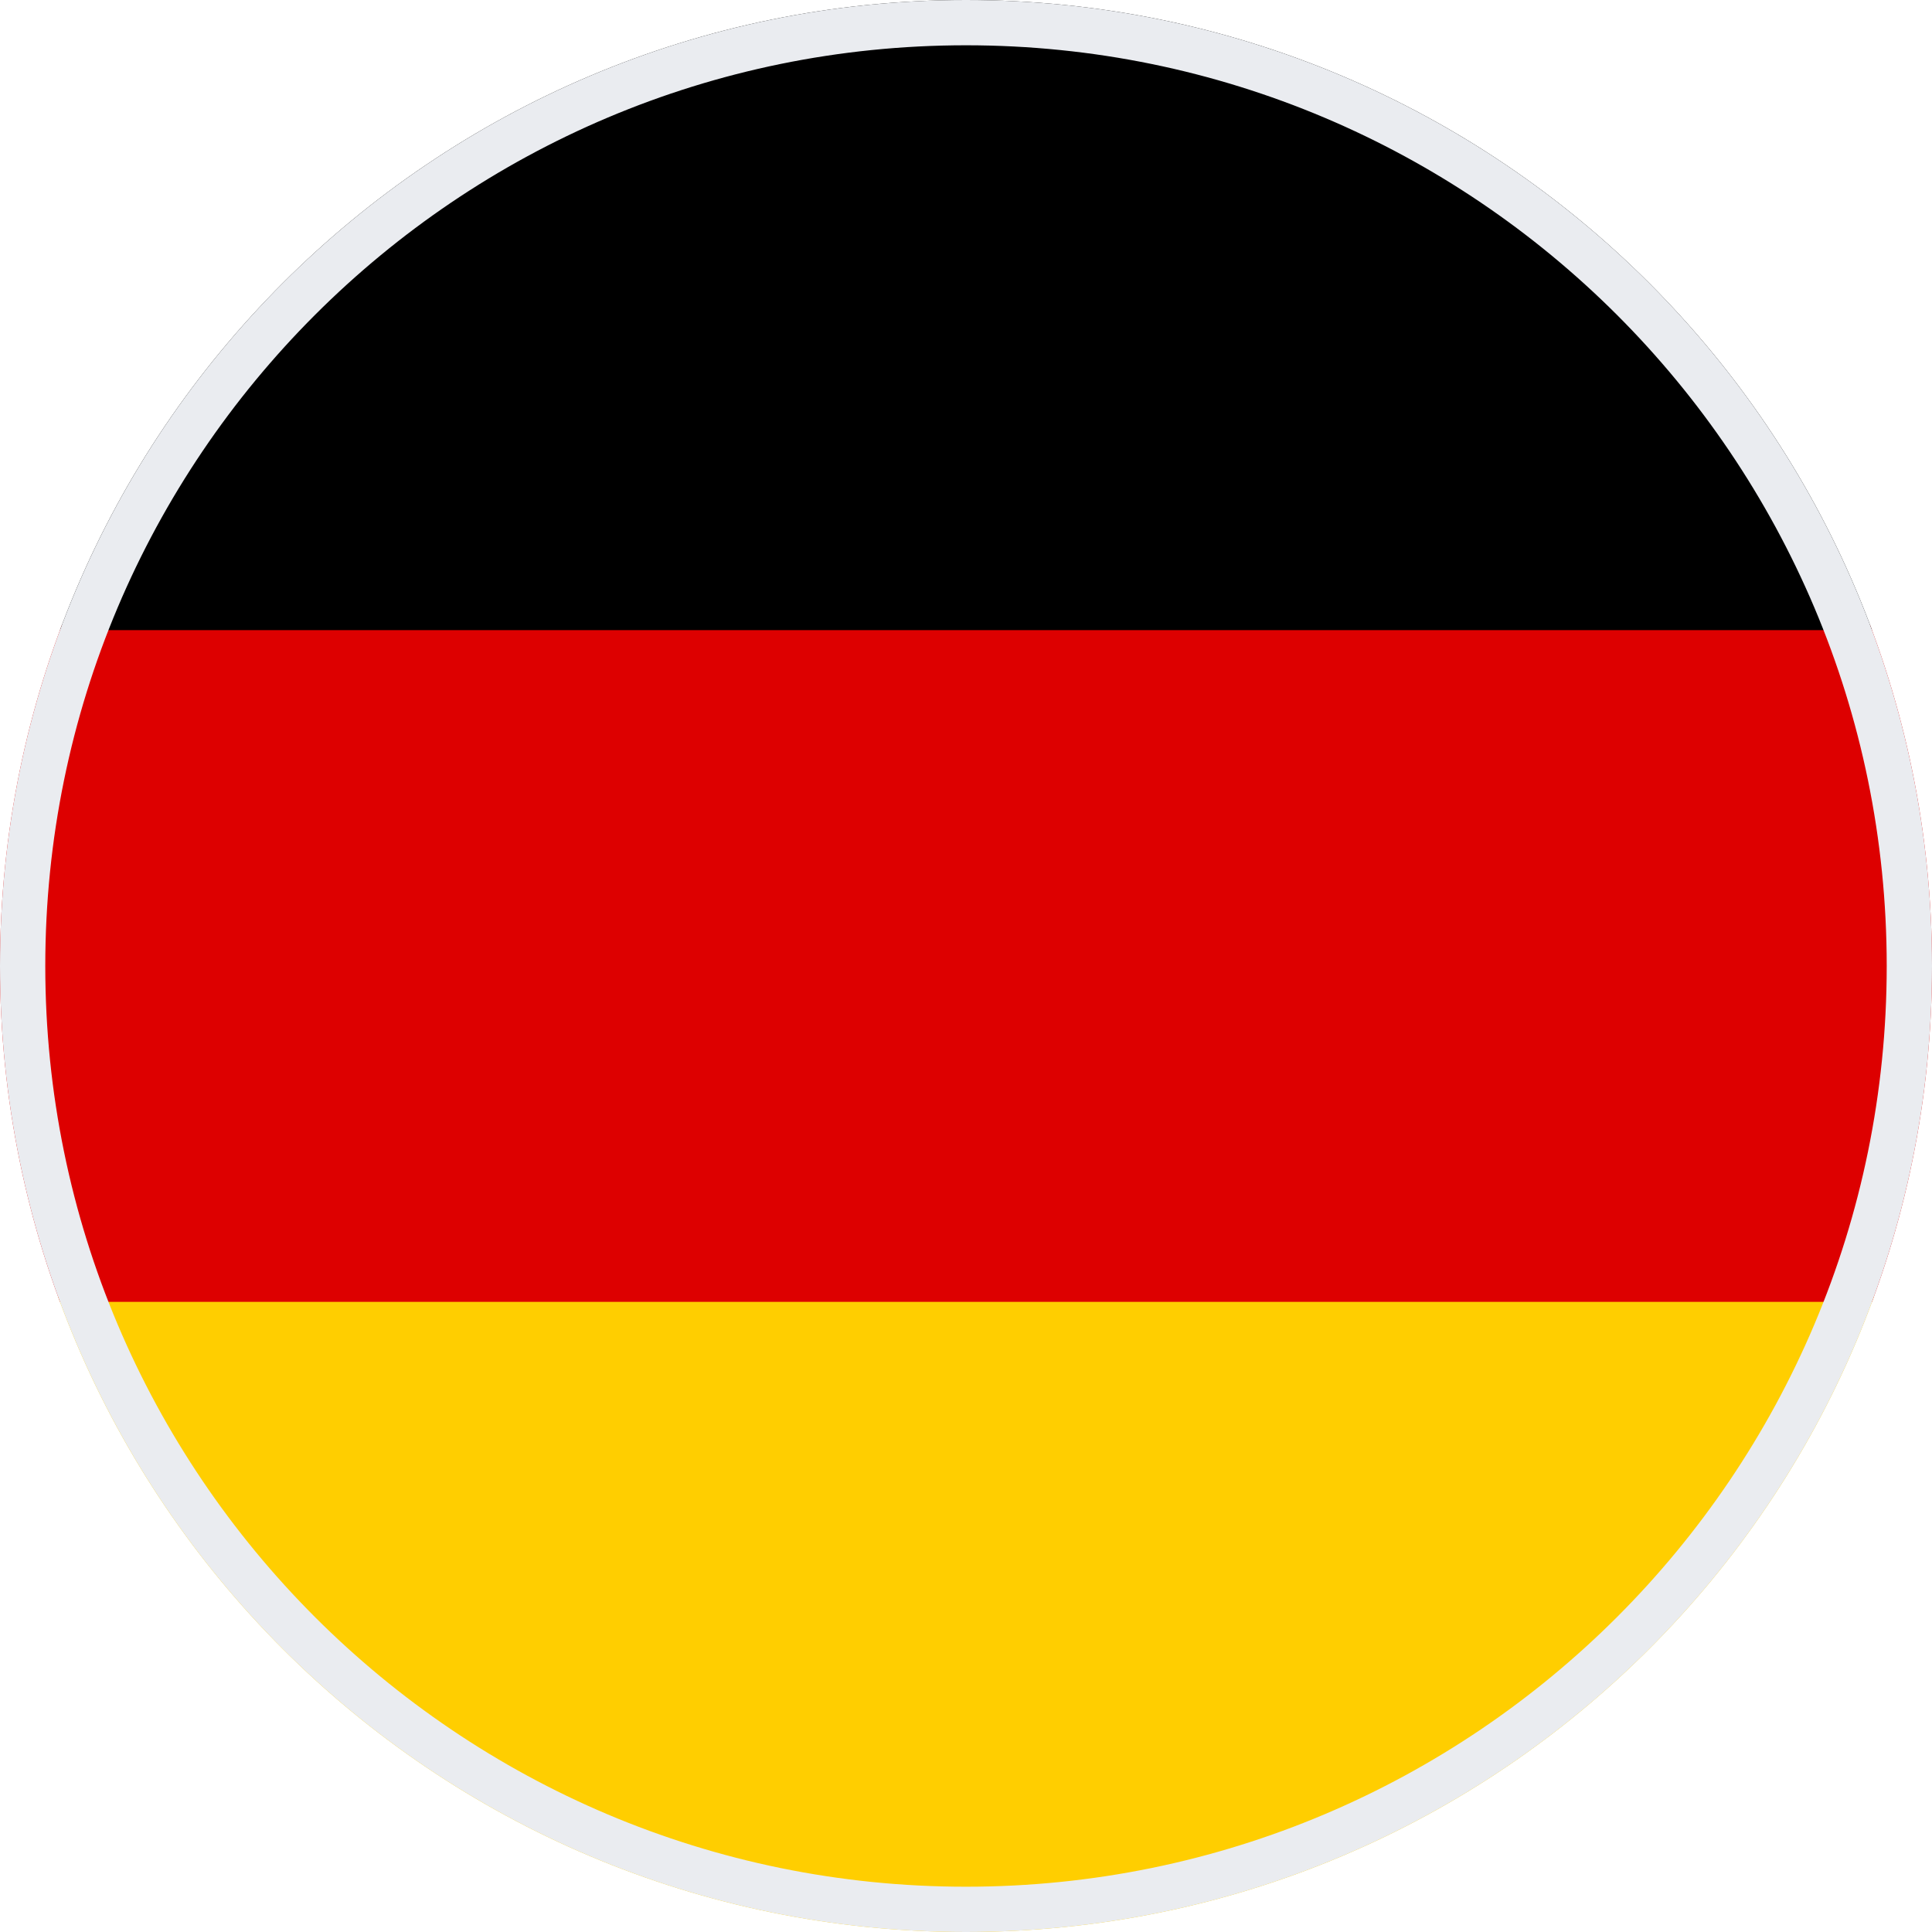
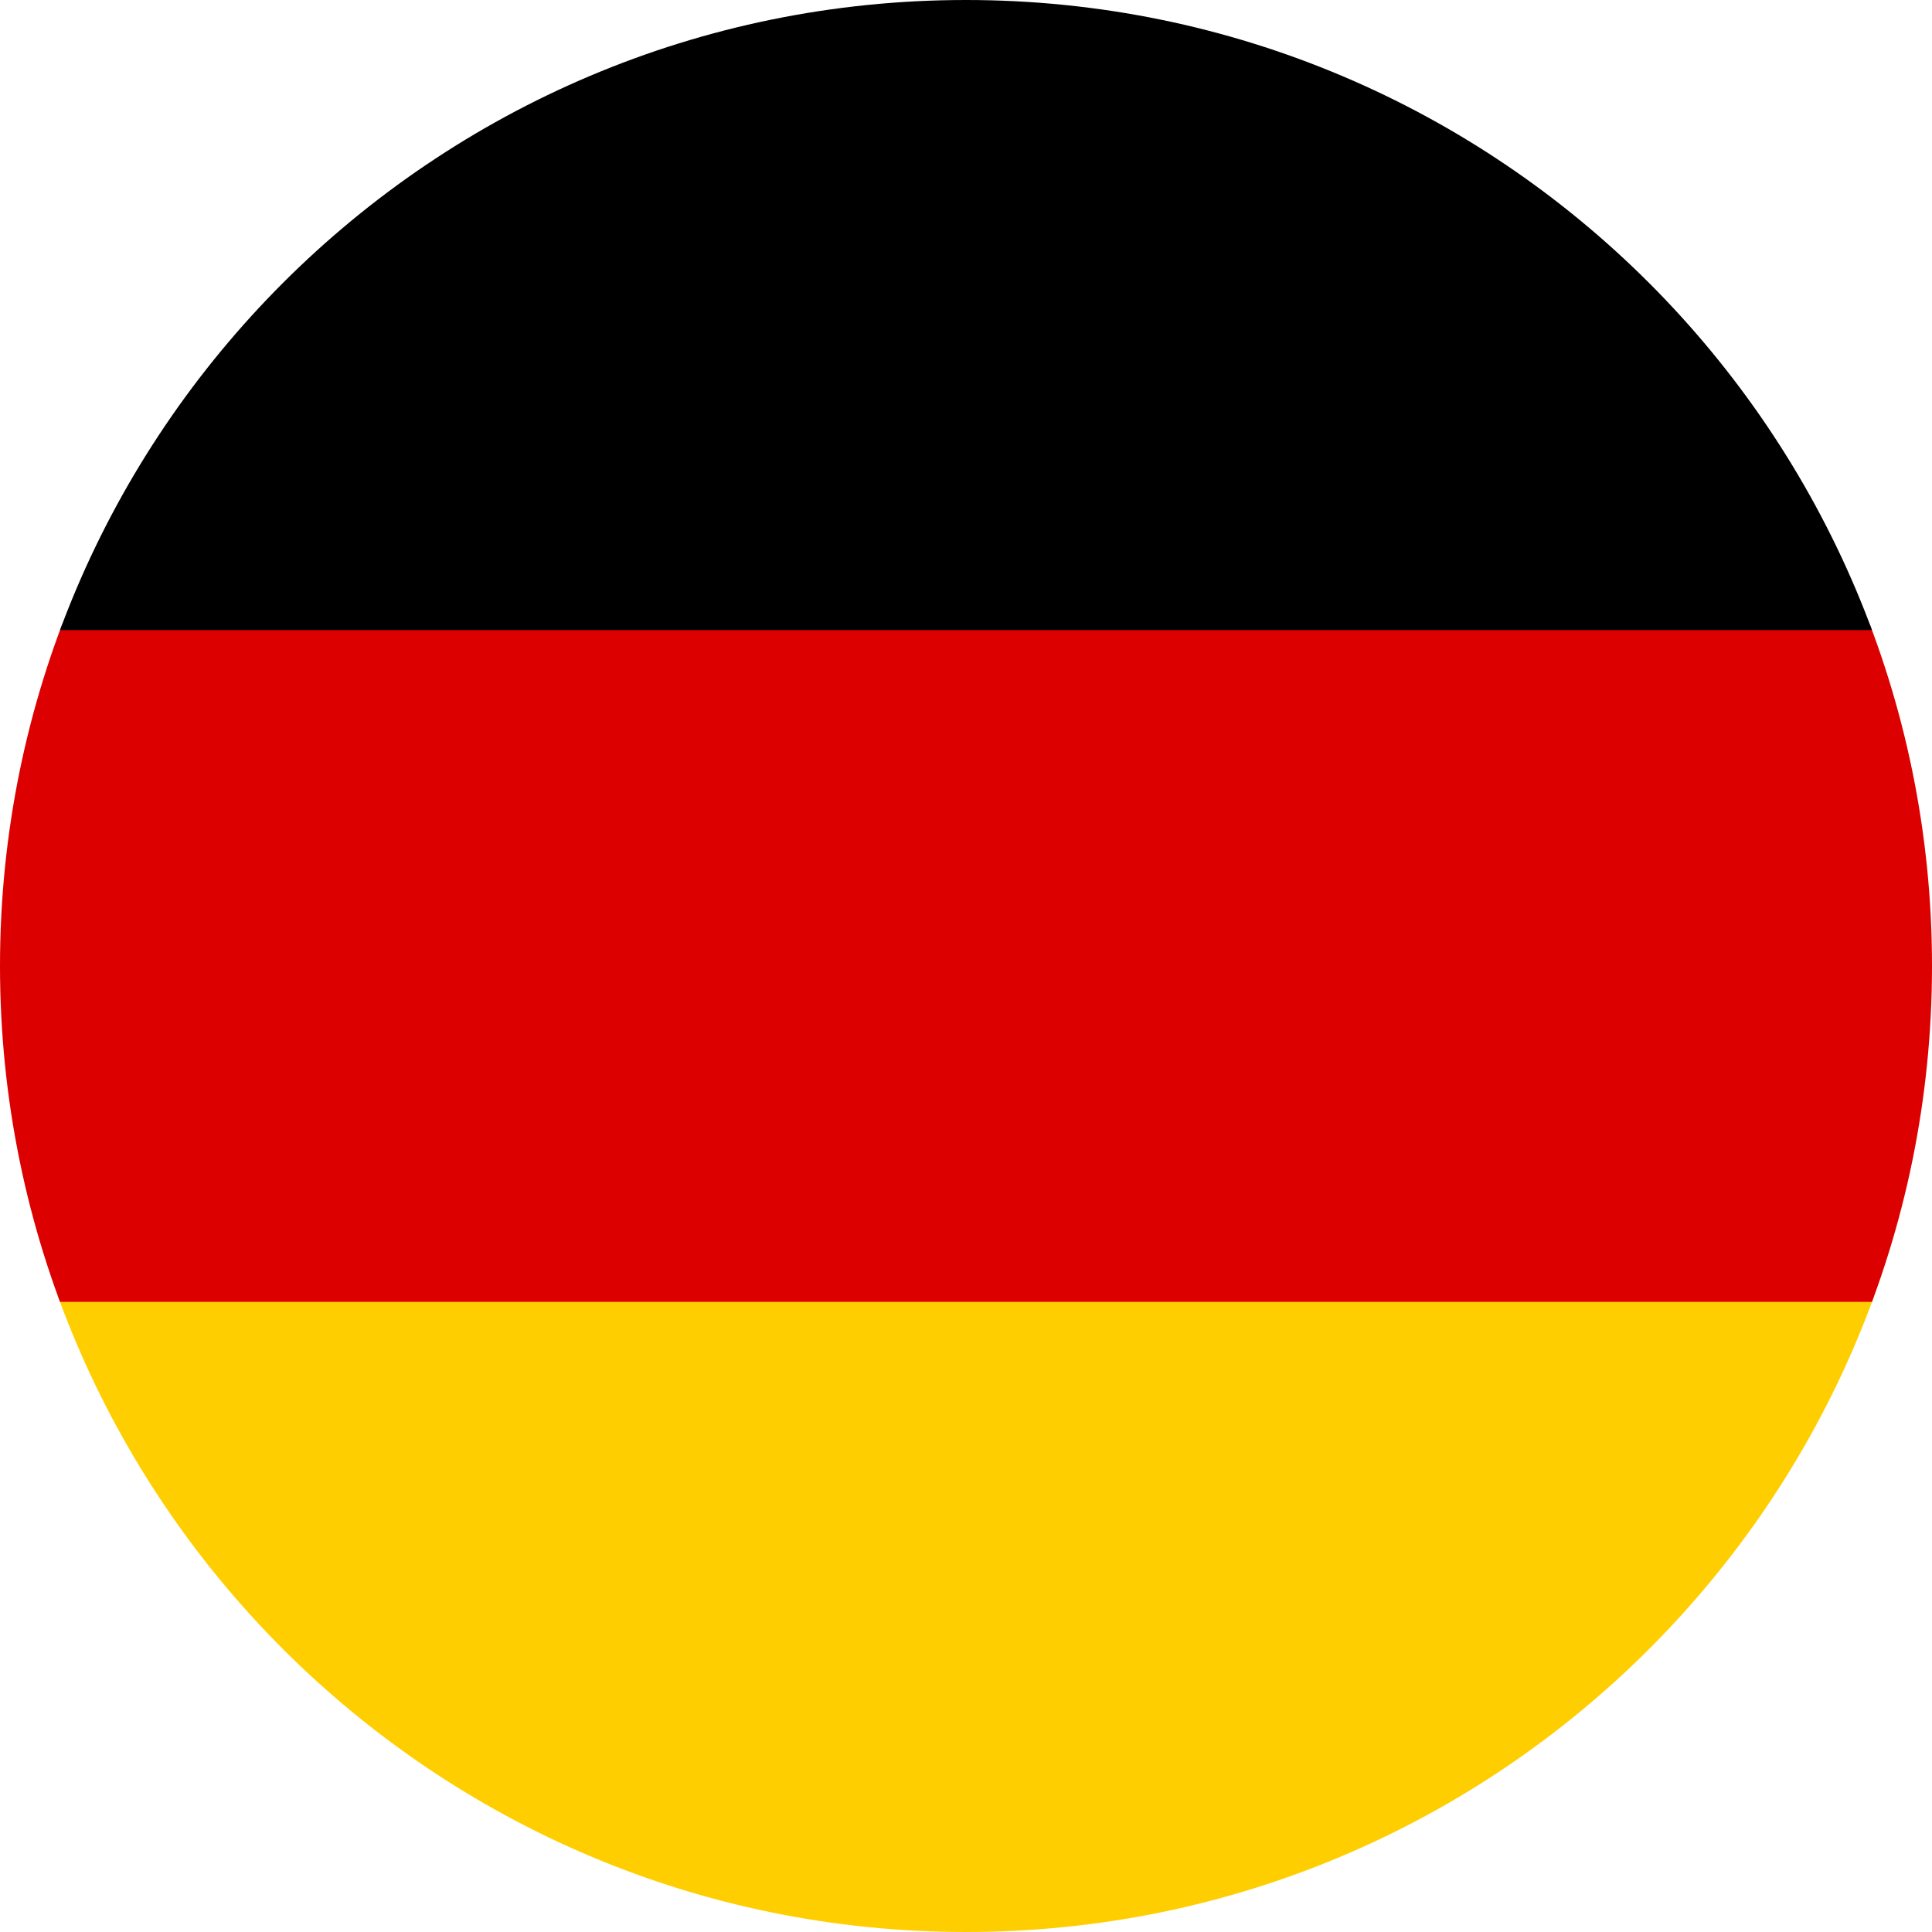
<svg xmlns="http://www.w3.org/2000/svg" width="512" height="512" viewBox="0 0 512 512">
  <defs>
    <clipPath id="c">
      <circle cx="256" cy="256" r="256" />
    </clipPath>
  </defs>
  <g clip-path="url(#c)">
    <path fill="#FFCE00" d="m0 345 256.7-25.5L512 345v167H0z" />
    <path fill="#DD0000" d="m0 167 255-23 257 23v178H0z" />
    <path fill="#000" d="M0 0h512v167H0z" />
  </g>
-   <circle cx="256" cy="256" r="250" fill="none" stroke="#eaecf0" stroke-width="12" />
</svg>
